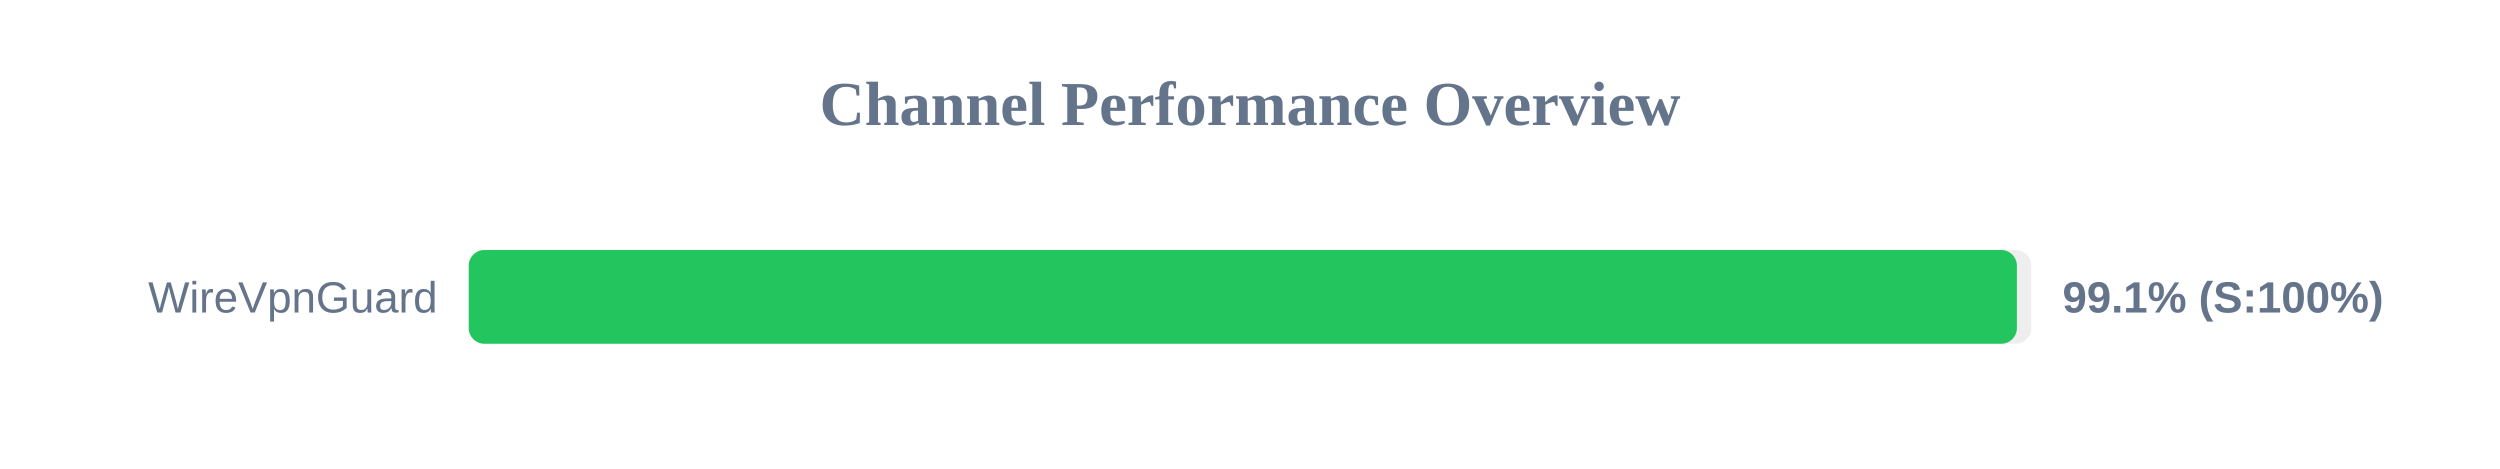
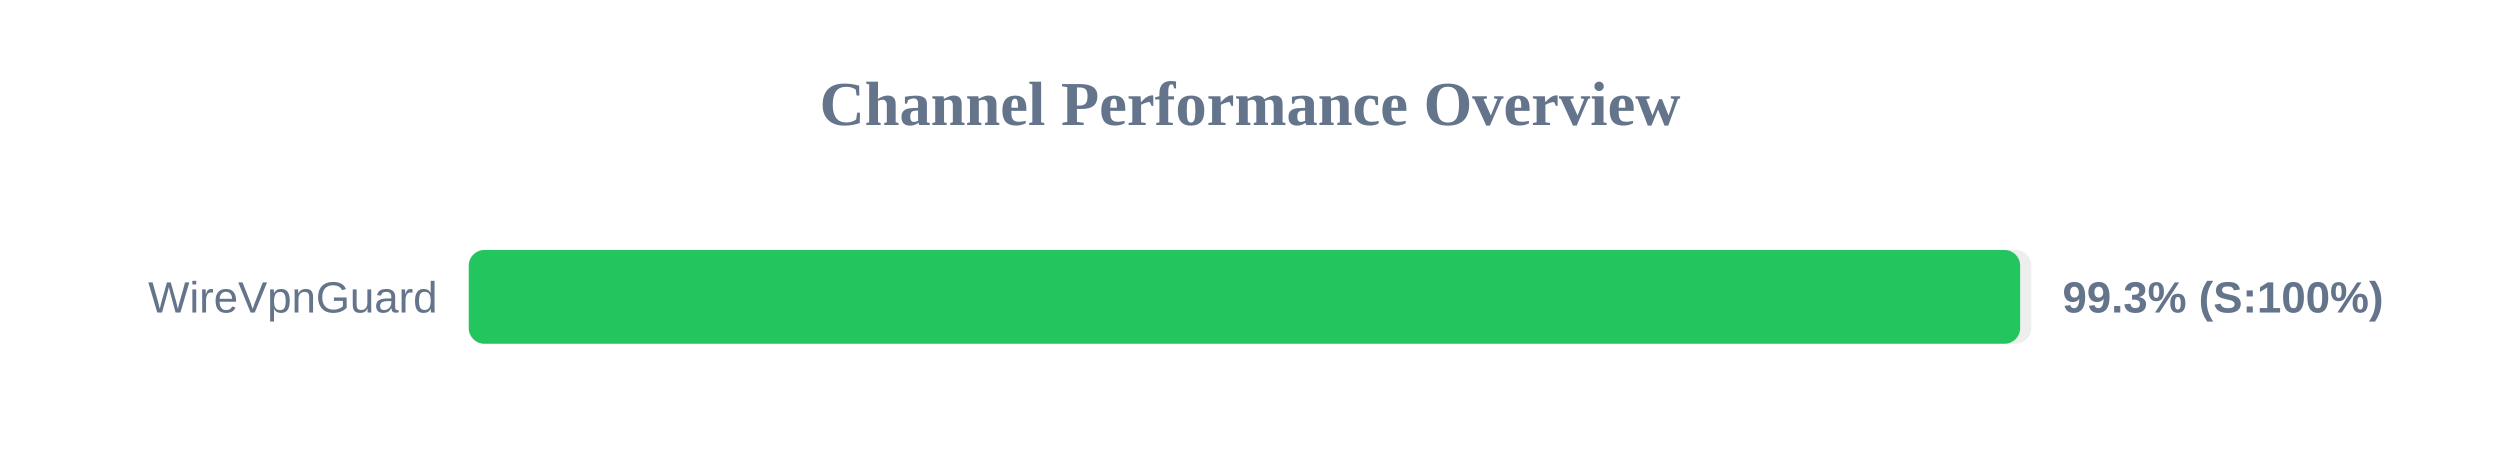
<svg xmlns="http://www.w3.org/2000/svg" width="800" height="150" version="1.1">
  <style>
        .row { font: 14px Arial; fill: #64748b; }
        .score { font: bold 14px Arial; fill: #64748b; }
    </style>
  <text x="400" y="40" text-anchor="middle" font-size="20px" font-weight="bold" fill="#64748b">Channel Performance Overview</text>
  <rect x="150" y="80" width="500" height="30" fill="#eee" rx="5" />
-   <rect x="150" y="80" width="495.4" height="30" fill="#22c55e" rx="5" />
+   <rect x="150" y="80" width="496.45" height="30" fill="#22c55e" rx="5" />
  <text x="140" y="100" text-anchor="end" class="row">WireVpnGuard</text>
-   <text x="660" y="100" text-anchor="start" class="score">99.1% (S:100%)</text>
+   <text x="660" y="100" text-anchor="start" class="score">99.3% (S:100%)</text>
</svg>
